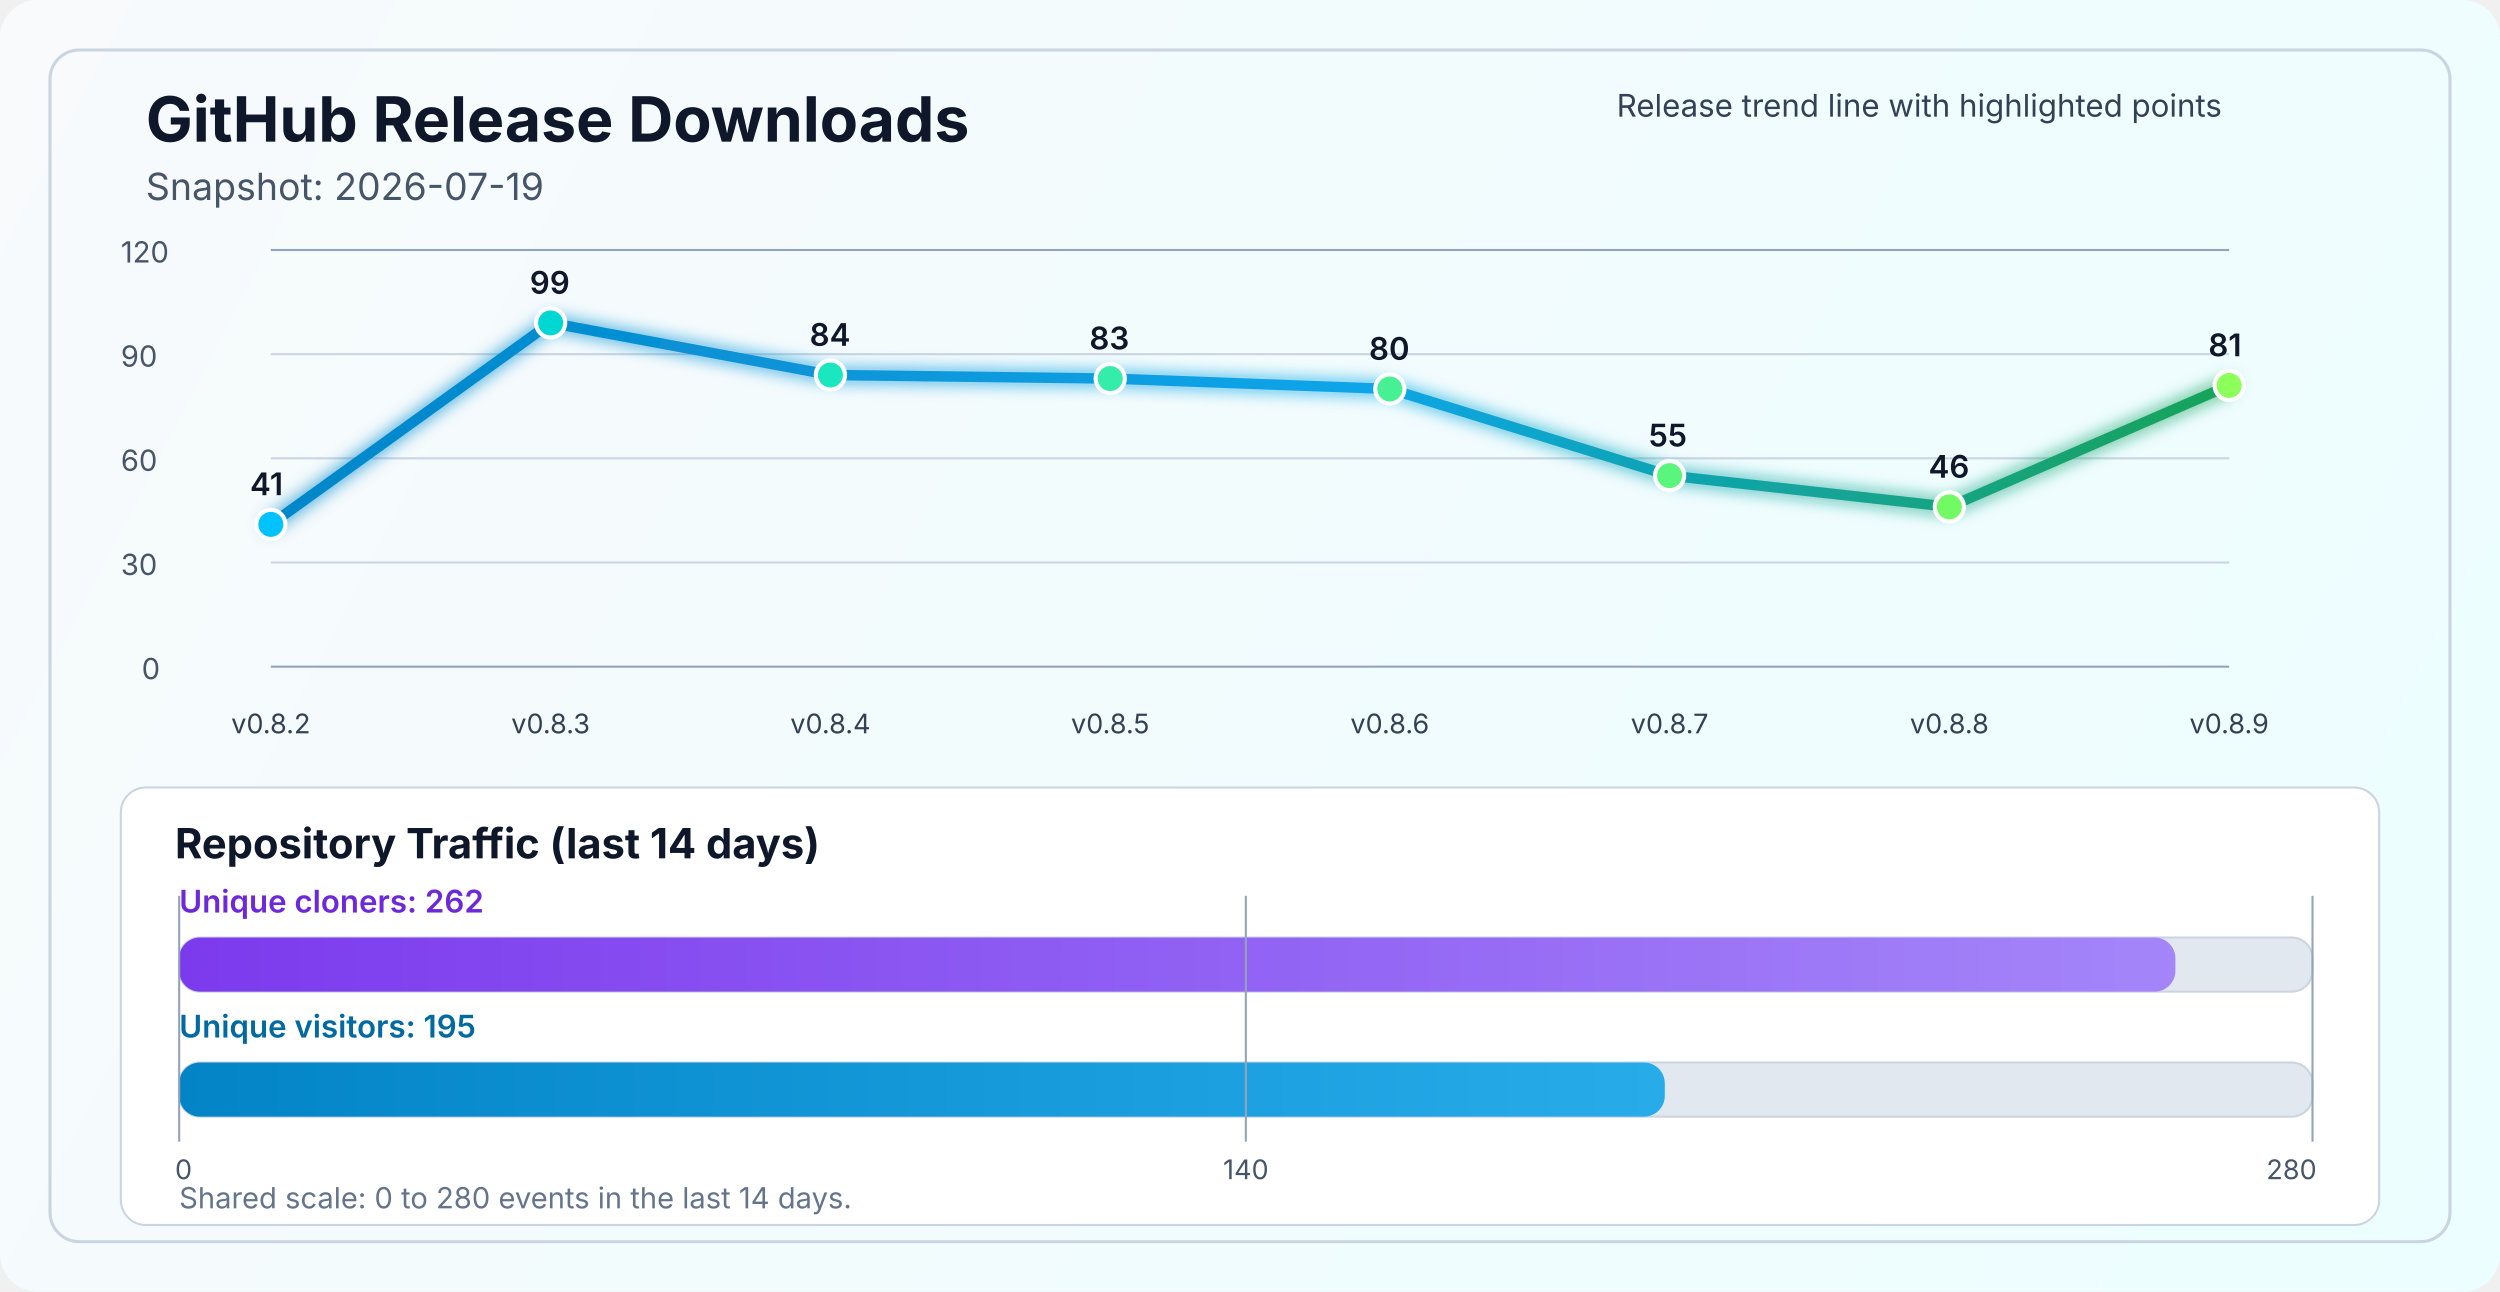
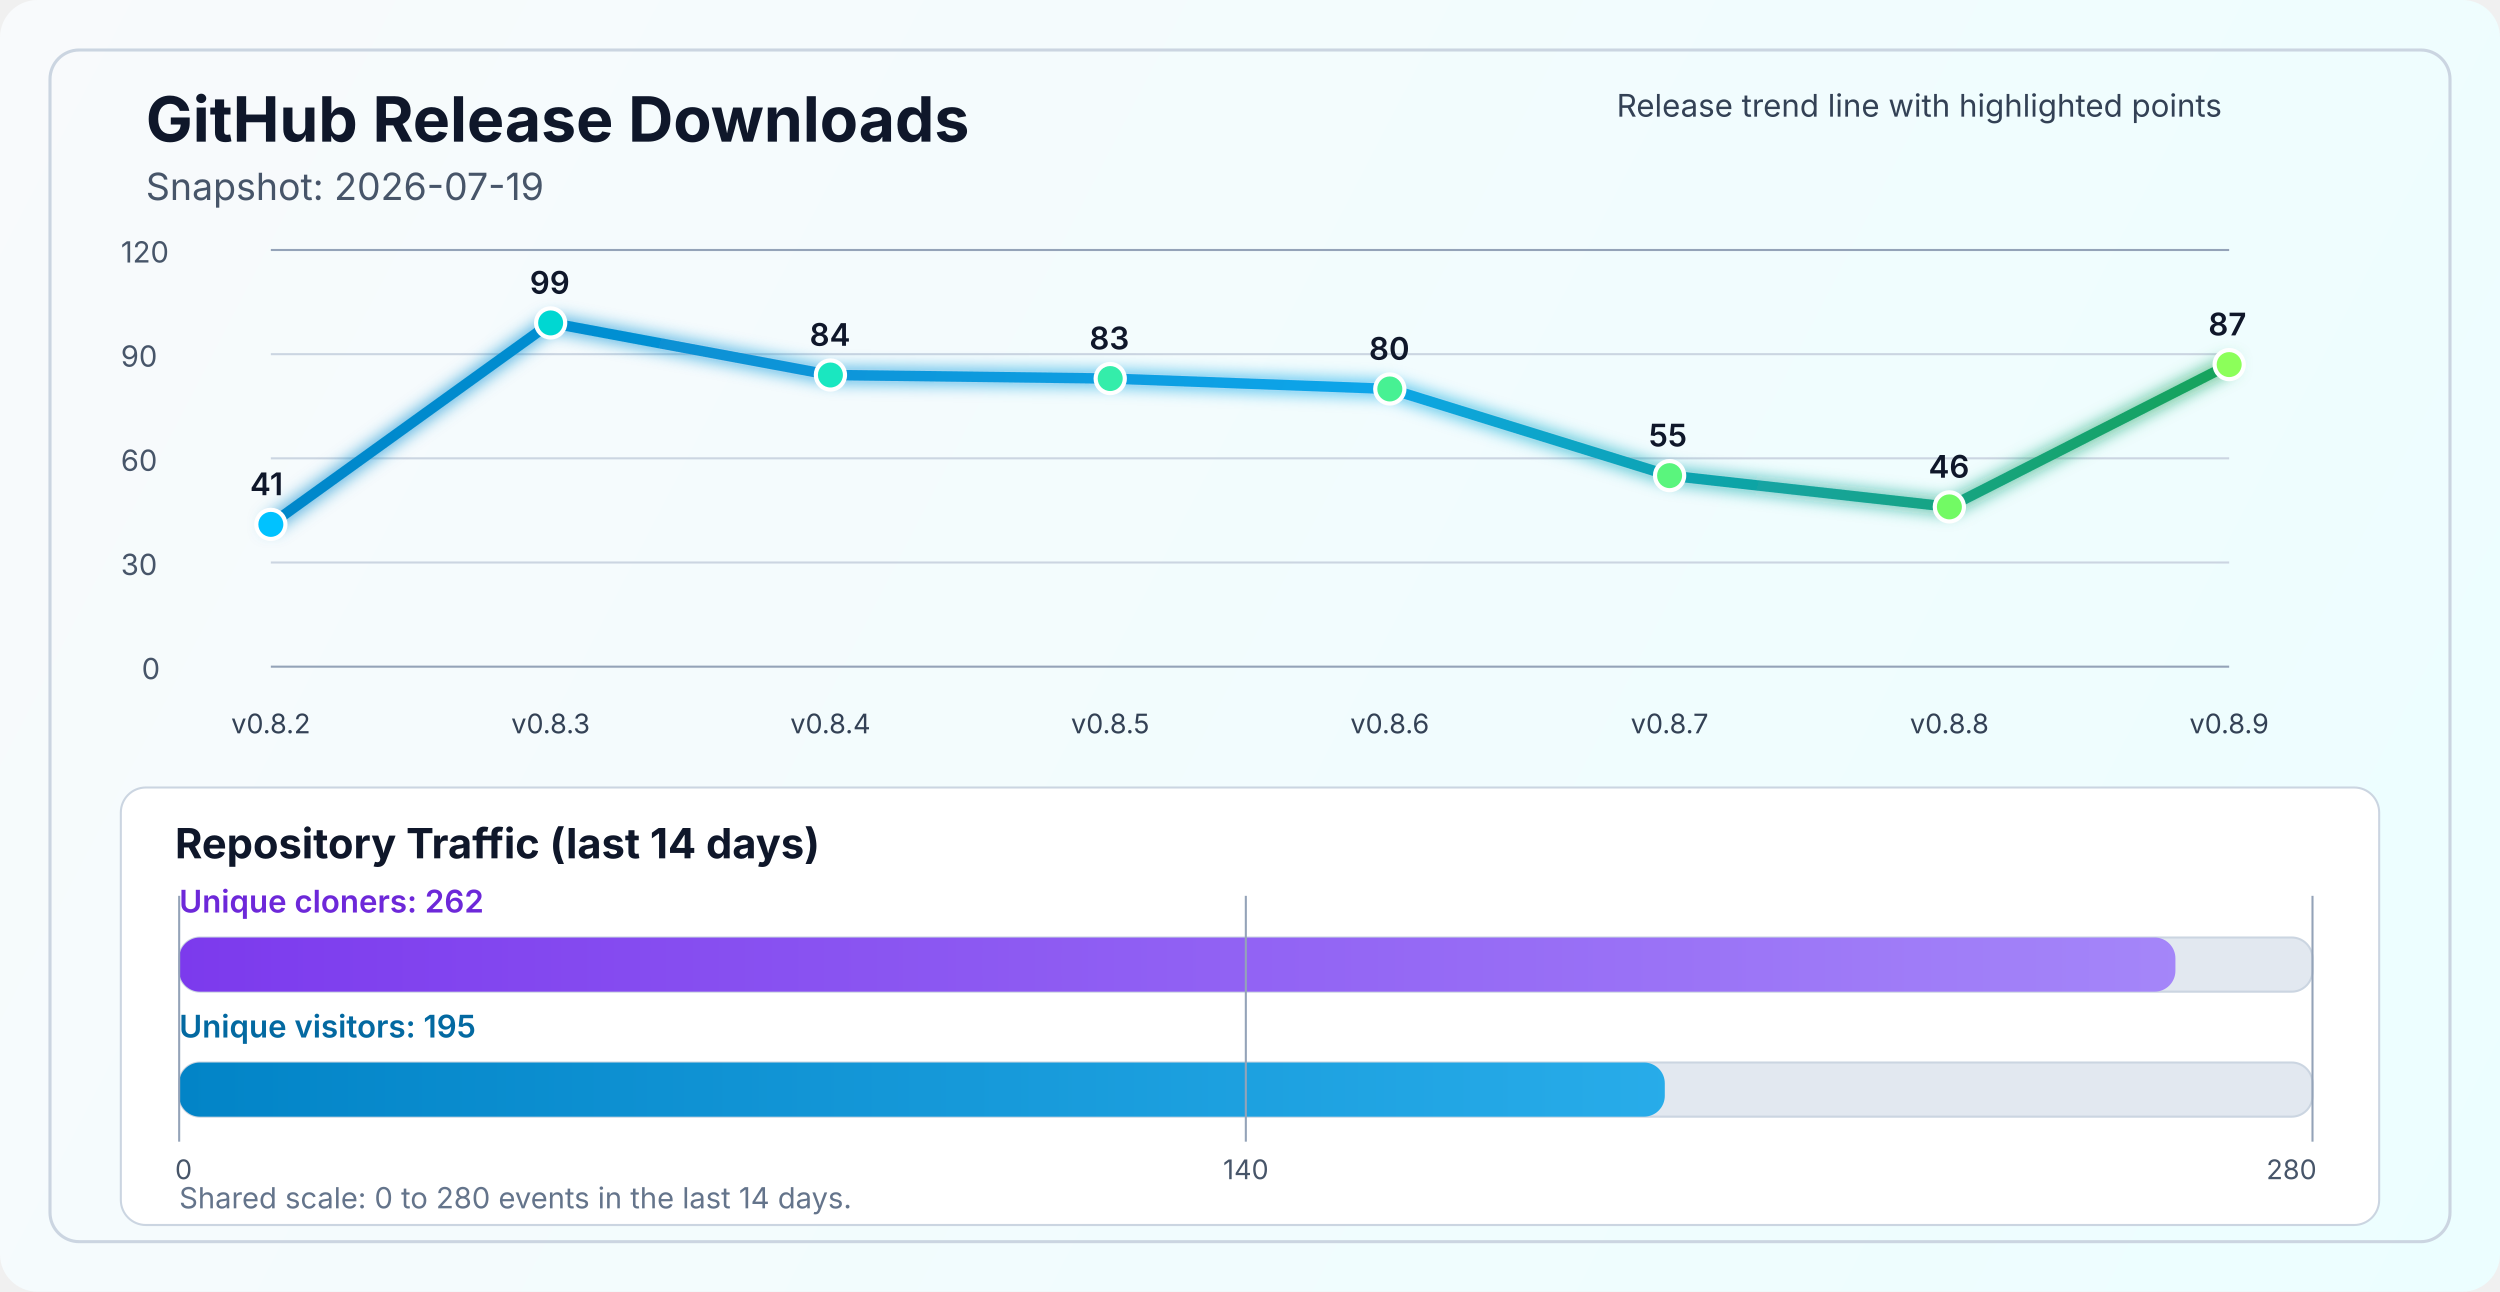
<svg xmlns="http://www.w3.org/2000/svg" width="1200" height="620" viewBox="0 0 1200 620" fill="none" role="img" aria-labelledby="title desc">
  <defs>
    <linearGradient id="bg" x1="0" y1="0" x2="1200" y2="620" gradientUnits="userSpaceOnUse">
      <stop stop-color="#F8FAFC" />
      <stop offset="1" stop-color="#ECFEFF" />
    </linearGradient>
    <linearGradient id="line" x1="130" y1="86" x2="1070" y2="340" gradientUnits="userSpaceOnUse">
      <stop stop-color="#0284C7" />
      <stop offset="0.55" stop-color="#0EA5E9" />
      <stop offset="1" stop-color="#16A34A" />
    </linearGradient>
    <linearGradient id="cloneFill" x1="86" y1="450" x2="1110" y2="450" gradientUnits="userSpaceOnUse">
      <stop stop-color="#7C3AED" />
      <stop offset="1" stop-color="#A78BFA" />
    </linearGradient>
    <linearGradient id="viewFill" x1="86" y1="482" x2="1110" y2="482" gradientUnits="userSpaceOnUse">
      <stop stop-color="#0284C7" />
      <stop offset="1" stop-color="#38BDF8" />
    </linearGradient>
    <filter id="glow" x="-50%" y="-50%" width="200%" height="200%">
      <feGaussianBlur stdDeviation="4" result="blur" />
      <feMerge>
        <feMergeNode in="blur" />
        <feMergeNode in="SourceGraphic" />
      </feMerge>
    </filter>
  </defs>
  <rect width="1200" height="620" rx="18" fill="url(#bg)" />
  <rect x="24" y="24" width="1152" height="572" rx="14" stroke="#CBD5E1" stroke-width="1.5" />
  <text x="70" y="68" fill="#0F172A" font-size="30" font-family="SF Pro Display, -apple-system, BlinkMacSystemFont, Segoe UI, sans-serif" font-weight="700">GitHub Release Downloads</text>
  <text x="70" y="96" fill="#475569" font-size="18" font-family="SF Pro Text, -apple-system, BlinkMacSystemFont, Segoe UI, sans-serif">Snapshot: 2026-07-19</text>
  <line x1="130" y1="320.0" x2="1070" y2="320.0" stroke="#94A3B8" stroke-width="1" />
  <line x1="130" y1="270.0" x2="1070" y2="270.0" stroke="#CBD5E1" stroke-width="1" />
  <line x1="130" y1="220.0" x2="1070" y2="220.0" stroke="#CBD5E1" stroke-width="1" />
  <line x1="130" y1="170.0" x2="1070" y2="170.0" stroke="#CBD5E1" stroke-width="1" />
  <line x1="130" y1="120.0" x2="1070" y2="120.0" stroke="#94A3B8" stroke-width="1" />
  <text x="68" y="326.0" fill="#475569" font-size="14" font-family="SF Pro Text, -apple-system, BlinkMacSystemFont, Segoe UI, sans-serif">0</text>
  <text x="58" y="276.0" fill="#475569" font-size="14" font-family="SF Pro Text, -apple-system, BlinkMacSystemFont, Segoe UI, sans-serif">30</text>
  <text x="58" y="226.0" fill="#475569" font-size="14" font-family="SF Pro Text, -apple-system, BlinkMacSystemFont, Segoe UI, sans-serif">60</text>
  <text x="58" y="176.0" fill="#475569" font-size="14" font-family="SF Pro Text, -apple-system, BlinkMacSystemFont, Segoe UI, sans-serif">90</text>
  <text x="58" y="126.0" fill="#475569" font-size="14" font-family="SF Pro Text, -apple-system, BlinkMacSystemFont, Segoe UI, sans-serif">120</text>
-   <polyline points="130.0,251.7 264.3,155.0 398.6,180.0 532.9,181.7 667.1,186.7 801.4,228.3 935.7,243.3 1070.0,185.0" fill="none" stroke="url(#line)" stroke-width="5" stroke-linecap="round" stroke-linejoin="round" filter="url(#glow)" />
+   <polyline points="130.0,251.7 264.3,155.0 398.6,180.0 532.9,181.7 667.1,186.7 801.4,228.3 935.7,243.3 1070.0,175.0" fill="none" stroke="url(#line)" stroke-width="5" stroke-linecap="round" stroke-linejoin="round" filter="url(#glow)" />
  <circle cx="130.0" cy="251.7" r="7" fill="#00C2FF" stroke="#FFFFFF" stroke-width="2" />
  <circle cx="264.3" cy="155.0" r="7" fill="#00D7D2" stroke="#FFFFFF" stroke-width="2" />
  <circle cx="398.6" cy="180.0" r="7" fill="#1AE7C0" stroke="#FFFFFF" stroke-width="2" />
  <circle cx="532.9" cy="181.7" r="7" fill="#34EDAA" stroke="#FFFFFF" stroke-width="2" />
  <circle cx="667.1" cy="186.7" r="7" fill="#47F193" stroke="#FFFFFF" stroke-width="2" />
  <circle cx="801.4" cy="228.3" r="7" fill="#5AF57D" stroke="#FFFFFF" stroke-width="2" />
  <circle cx="935.7" cy="243.3" r="7" fill="#72FA64" stroke="#FFFFFF" stroke-width="2" />
-   <circle cx="1070.0" cy="185.0" r="7" fill="#8CFF5A" stroke="#FFFFFF" stroke-width="2" />
+   <circle cx="1070.0" cy="175.0" r="7" fill="#8CFF5A" stroke="#FFFFFF" stroke-width="2" />
  <text x="130.0" y="352" text-anchor="middle" fill="#334155" font-size="13" font-family="SF Pro Text, -apple-system, BlinkMacSystemFont, Segoe UI, sans-serif">v0.8.2</text>
  <text x="264.3" y="352" text-anchor="middle" fill="#334155" font-size="13" font-family="SF Pro Text, -apple-system, BlinkMacSystemFont, Segoe UI, sans-serif">v0.8.3</text>
  <text x="398.6" y="352" text-anchor="middle" fill="#334155" font-size="13" font-family="SF Pro Text, -apple-system, BlinkMacSystemFont, Segoe UI, sans-serif">v0.8.4</text>
  <text x="532.9" y="352" text-anchor="middle" fill="#334155" font-size="13" font-family="SF Pro Text, -apple-system, BlinkMacSystemFont, Segoe UI, sans-serif">v0.8.5</text>
  <text x="667.1" y="352" text-anchor="middle" fill="#334155" font-size="13" font-family="SF Pro Text, -apple-system, BlinkMacSystemFont, Segoe UI, sans-serif">v0.8.6</text>
  <text x="801.4" y="352" text-anchor="middle" fill="#334155" font-size="13" font-family="SF Pro Text, -apple-system, BlinkMacSystemFont, Segoe UI, sans-serif">v0.8.7</text>
  <text x="935.7" y="352" text-anchor="middle" fill="#334155" font-size="13" font-family="SF Pro Text, -apple-system, BlinkMacSystemFont, Segoe UI, sans-serif">v0.8.8</text>
  <text x="1070.0" y="352" text-anchor="middle" fill="#334155" font-size="13" font-family="SF Pro Text, -apple-system, BlinkMacSystemFont, Segoe UI, sans-serif">v0.8.9</text>
  <text x="120.0" y="237.7" fill="#0F172A" font-size="15" font-family="SF Pro Text, -apple-system, BlinkMacSystemFont, Segoe UI, sans-serif" font-weight="600">41</text>
  <text x="254.3" y="141.0" fill="#0F172A" font-size="15" font-family="SF Pro Text, -apple-system, BlinkMacSystemFont, Segoe UI, sans-serif" font-weight="600">99</text>
  <text x="388.6" y="166.0" fill="#0F172A" font-size="15" font-family="SF Pro Text, -apple-system, BlinkMacSystemFont, Segoe UI, sans-serif" font-weight="600">84</text>
  <text x="522.9" y="167.7" fill="#0F172A" font-size="15" font-family="SF Pro Text, -apple-system, BlinkMacSystemFont, Segoe UI, sans-serif" font-weight="600">83</text>
  <text x="657.1" y="172.7" fill="#0F172A" font-size="15" font-family="SF Pro Text, -apple-system, BlinkMacSystemFont, Segoe UI, sans-serif" font-weight="600">80</text>
  <text x="791.4" y="214.3" fill="#0F172A" font-size="15" font-family="SF Pro Text, -apple-system, BlinkMacSystemFont, Segoe UI, sans-serif" font-weight="600">55</text>
  <text x="925.7" y="229.3" fill="#0F172A" font-size="15" font-family="SF Pro Text, -apple-system, BlinkMacSystemFont, Segoe UI, sans-serif" font-weight="600">46</text>
-   <text x="1060.0" y="171.0" fill="#0F172A" font-size="15" font-family="SF Pro Text, -apple-system, BlinkMacSystemFont, Segoe UI, sans-serif" font-weight="600">81</text>
+   <text x="1060.0" y="161.0" fill="#0F172A" font-size="15" font-family="SF Pro Text, -apple-system, BlinkMacSystemFont, Segoe UI, sans-serif" font-weight="600">87</text>
  <text x="776" y="56" fill="#334155" font-size="15" font-family="SF Pro Text, -apple-system, BlinkMacSystemFont, Segoe UI, sans-serif">Release trend line with highlighted points</text>
  <rect x="58" y="378" width="1084" height="210" rx="12" fill="#FFFFFF" stroke="#CBD5E1" stroke-width="1" />
  <text x="84" y="412" fill="#0F172A" font-size="20" font-family="SF Pro Text, -apple-system, BlinkMacSystemFont, Segoe UI, sans-serif" font-weight="700">Repository Traffic (last 14 days)</text>
  <text x="86" y="438" fill="#6D28D9" font-size="15" font-family="SF Pro Text, -apple-system, BlinkMacSystemFont, Segoe UI, sans-serif" font-weight="600">Unique cloners: 262</text>
  <rect x="86" y="450" width="1024" height="26" rx="10" fill="#E2E8F0" stroke="#CBD5E1" stroke-width="1" />
  <rect x="86" y="450" width="958.2" height="26" rx="10" fill="url(#cloneFill)" />
  <text x="86" y="498" fill="#0369A1" font-size="15" font-family="SF Pro Text, -apple-system, BlinkMacSystemFont, Segoe UI, sans-serif" font-weight="600">Unique visitors: 195</text>
  <rect x="86" y="510" width="1024" height="26" rx="10" fill="#E2E8F0" stroke="#CBD5E1" stroke-width="1" />
  <rect x="86" y="510" width="713.1" height="26" rx="10" fill="url(#viewFill)" />
  <line x1="86" y1="430" x2="86" y2="548" stroke="#94A3B8" stroke-width="1" />
  <line x1="598.0" y1="430" x2="598.0" y2="548" stroke="#94A3B8" stroke-width="1" />
  <line x1="1110" y1="430" x2="1110" y2="548" stroke="#94A3B8" stroke-width="1" />
  <text x="84" y="566" text-anchor="start" fill="#475569" font-size="13" font-family="SF Pro Text, -apple-system, BlinkMacSystemFont, Segoe UI, sans-serif">0</text>
  <text x="598.0" y="566" text-anchor="middle" fill="#475569" font-size="13" font-family="SF Pro Text, -apple-system, BlinkMacSystemFont, Segoe UI, sans-serif">140</text>
  <text x="1112" y="566" text-anchor="end" fill="#475569" font-size="13" font-family="SF Pro Text, -apple-system, BlinkMacSystemFont, Segoe UI, sans-serif">280</text>
  <text x="86" y="580" fill="#64748B" font-size="14" font-family="SF Pro Text, -apple-system, BlinkMacSystemFont, Segoe UI, sans-serif">Shared scale: 0 to 280 events in the last 14 days.</text>
</svg>
